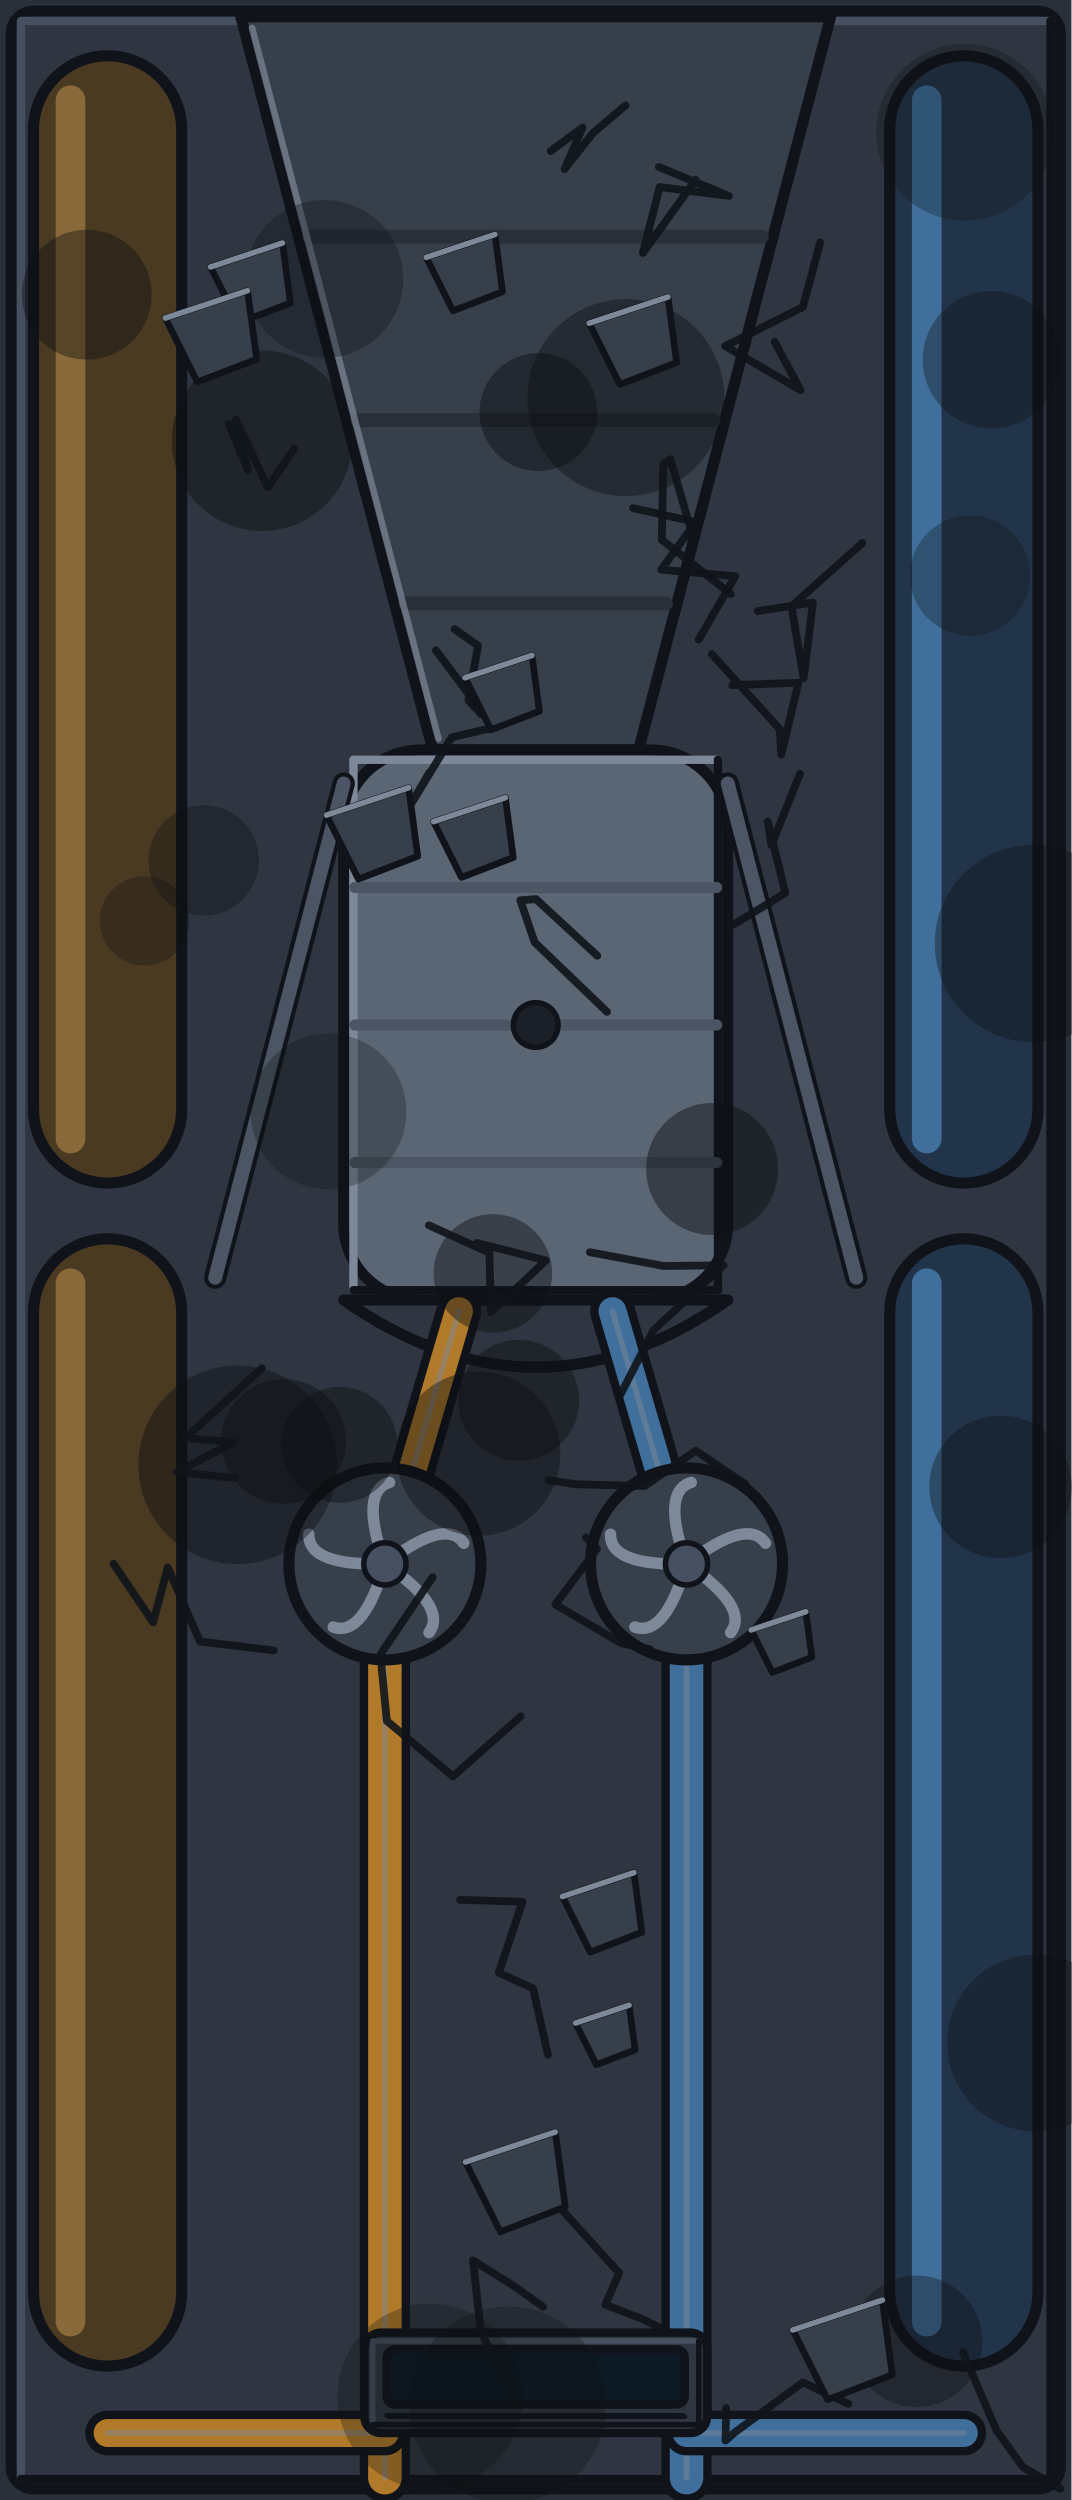
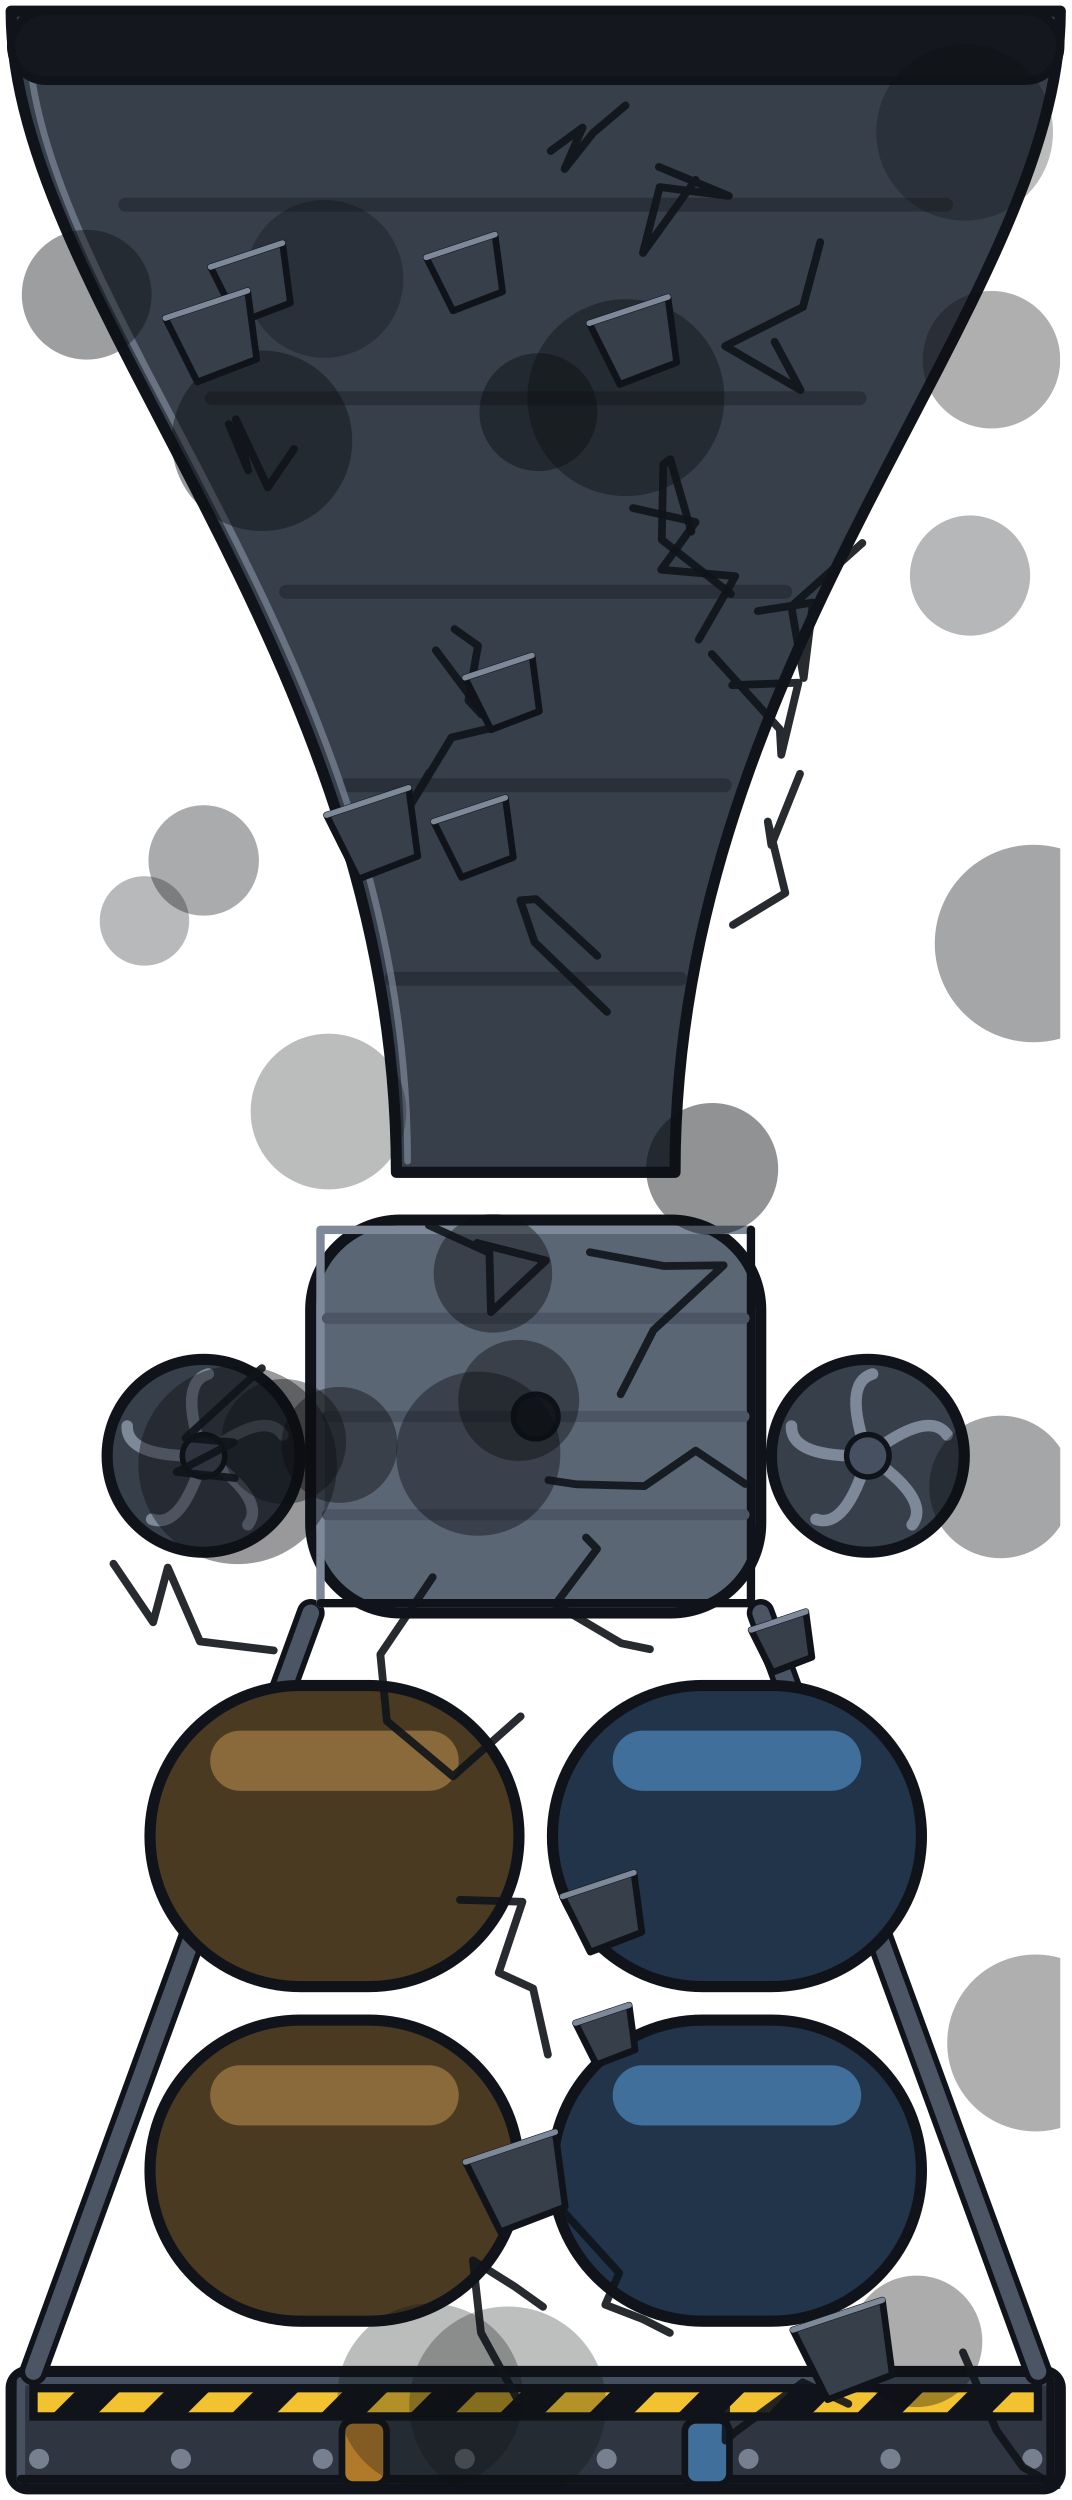
<svg xmlns="http://www.w3.org/2000/svg" width="192" height="448" viewBox="0 0 192 448">
  <defs>
-     <radialGradient id="engine_room_l_throat">
+     <radialGradient id="engine_bell_l_throat">
      <stop offset="0" stop-color="#ffffff" stop-opacity="0.95" />
      <stop offset="0.35" stop-color="#9fd8ff" stop-opacity="0.9" />
      <stop offset="1" stop-color="#9fd8ff" stop-opacity="0" />
    </radialGradient>
  </defs>
  <g id="base">
-     <rect x="0" y="0" width="192" height="448" fill="#2a3039" />
-     <rect x="2" y="2" width="188" height="444" rx="4" fill="#2f3641" stroke="#10141a" stroke-width="2" />
-     <path d="M3.75,444.25 L3.75,3.75 L188.25,3.75" fill="none" stroke="#465060" stroke-width="1.5" stroke-linejoin="round" stroke-linecap="round" />
-     <path d="M188.25,3.75 L188.25,444.25 L3.75,444.25" fill="none" stroke="#10141a" stroke-width="1.5" stroke-linejoin="round" stroke-linecap="round" />
-     <polygon points="43.16,3 148.84,3 114.43,134.4 77.57,134.4" fill="#373f4b" stroke="#10141a" stroke-width="2" stroke-linejoin="round" />
-     <line x1="55.48" y1="42.42" x2="136.52" y2="42.42" stroke="#2a3039" stroke-width="2.5" stroke-linecap="round" />
-     <line x1="64.09" y1="75.27" x2="127.91" y2="75.27" stroke="#2a3039" stroke-width="2.5" stroke-linecap="round" />
-     <line x1="72.69" y1="108.12" x2="119.31" y2="108.12" stroke="#2a3039" stroke-width="2.5" stroke-linecap="round" />
-     <line x1="45.16" y1="5" x2="78.57" y2="132.4" stroke="#7d8898" stroke-width="1.2" stroke-linecap="round" opacity="0.7" />
-     <rect x="61.59" y="134.4" width="68.81" height="98.56" rx="13.76" fill="#5b6675" stroke="#10141a" stroke-width="2" />
-     <path d="M63.34,231.21 L63.34,136.15 L128.66,136.15" fill="none" stroke="#7d8898" stroke-width="1.5" stroke-linejoin="round" stroke-linecap="round" />
-     <path d="M128.66,136.15 L128.66,231.21 L63.34,231.21" fill="none" stroke="#10141a" stroke-width="1.5" stroke-linejoin="round" stroke-linecap="round" />
-     <line x1="63.59" y1="159.04" x2="128.41" y2="159.04" stroke="#4b5563" stroke-width="2" stroke-linecap="round" />
-     <line x1="63.59" y1="183.68" x2="128.41" y2="183.68" stroke="#4b5563" stroke-width="2" stroke-linecap="round" />
-     <line x1="63.59" y1="208.32" x2="128.41" y2="208.32" stroke="#4b5563" stroke-width="2" stroke-linecap="round" />
-     <path d="M61.59,232.96 Q96,257.04 130.41,232.96 Z" fill="#2f3641" stroke="#10141a" stroke-width="2" stroke-linejoin="round" stroke-linecap="round" />
-     <line x1="38.56" y1="228.96" x2="61.59" y2="140.4" stroke="#10141a" stroke-width="4" stroke-linecap="round" />
-     <line x1="38.56" y1="228.96" x2="61.59" y2="140.4" stroke="#4b5563" stroke-width="2.5" stroke-linecap="round" />
-     <line x1="153.44" y1="228.96" x2="130.41" y2="140.4" stroke="#10141a" stroke-width="4" stroke-linecap="round" />
-     <line x1="153.44" y1="228.96" x2="130.41" y2="140.4" stroke="#4b5563" stroke-width="2.5" stroke-linecap="round" />
-     <line x1="68.97" y1="280.25" x2="82.24" y2="234.96" stroke="#10141a" stroke-width="8" stroke-linecap="round" />
-     <line x1="68.97" y1="280.25" x2="82.24" y2="234.96" stroke="#b07a2a" stroke-width="5" stroke-linecap="round" />
-     <line x1="68.97" y1="280.25" x2="82.24" y2="234.96" stroke="#7d8898" stroke-width="1" stroke-linecap="round" opacity="0.5" />
-     <line x1="68.97" y1="280.25" x2="68.97" y2="444" stroke="#10141a" stroke-width="9" stroke-linecap="round" />
-     <line x1="68.97" y1="280.25" x2="68.97" y2="444" stroke="#b07a2a" stroke-width="6" stroke-linecap="round" />
-     <line x1="68.97" y1="280.25" x2="68.97" y2="444" stroke="#7d8898" stroke-width="1" stroke-linecap="round" opacity="0.5" />
-     <circle cx="68.97" cy="280.25" r="17.2" fill="#373f4b" stroke="#10141a" stroke-width="2" />
-     <path d="M68.97,280.25 Q80.33,288.02 76.87,292.55" fill="none" stroke="#7d8898" stroke-width="2.06" stroke-linejoin="round" stroke-linecap="round" />
-     <path d="M68.97,280.25 Q65.09,293.45 59.71,291.56" fill="none" stroke="#7d8898" stroke-width="2.06" stroke-linejoin="round" stroke-linecap="round" />
-     <path d="M68.97,280.25 Q55.21,280.64 55.34,274.94" fill="none" stroke="#7d8898" stroke-width="2.06" stroke-linejoin="round" stroke-linecap="round" />
-     <path d="M68.97,280.25 Q64.34,267.28 69.81,265.65" fill="none" stroke="#7d8898" stroke-width="2.06" stroke-linejoin="round" stroke-linecap="round" />
-     <path d="M68.97,280.25 Q79.87,271.85 83.11,276.54" fill="none" stroke="#7d8898" stroke-width="2.06" stroke-linejoin="round" stroke-linecap="round" />
-     <circle cx="68.97" cy="280.25" r="3.78" fill="#465060" stroke="#10141a" stroke-width="1" />
-     <line x1="123.03" y1="280.25" x2="109.76" y2="234.96" stroke="#10141a" stroke-width="8" stroke-linecap="round" />
-     <line x1="123.03" y1="280.25" x2="109.76" y2="234.96" stroke="#3f6f9a" stroke-width="5" stroke-linecap="round" />
-     <line x1="123.03" y1="280.25" x2="109.76" y2="234.96" stroke="#7d8898" stroke-width="1" stroke-linecap="round" opacity="0.5" />
-     <line x1="123.03" y1="280.25" x2="123.03" y2="444" stroke="#10141a" stroke-width="9" stroke-linecap="round" />
-     <line x1="123.03" y1="280.25" x2="123.03" y2="444" stroke="#3f6f9a" stroke-width="6" stroke-linecap="round" />
-     <line x1="123.03" y1="280.25" x2="123.03" y2="444" stroke="#7d8898" stroke-width="1" stroke-linecap="round" opacity="0.5" />
-     <circle cx="123.03" cy="280.25" r="17.2" fill="#373f4b" stroke="#10141a" stroke-width="2" />
-     <path d="M123.03,280.25 Q134.39,288.02 130.93,292.55" fill="none" stroke="#7d8898" stroke-width="2.06" stroke-linejoin="round" stroke-linecap="round" />
-     <path d="M123.03,280.25 Q119.15,293.45 113.77,291.56" fill="none" stroke="#7d8898" stroke-width="2.06" stroke-linejoin="round" stroke-linecap="round" />
-     <path d="M123.03,280.25 Q109.28,280.64 109.41,274.94" fill="none" stroke="#7d8898" stroke-width="2.06" stroke-linejoin="round" stroke-linecap="round" />
-     <path d="M123.03,280.25 Q118.41,267.28 123.87,265.65" fill="none" stroke="#7d8898" stroke-width="2.06" stroke-linejoin="round" stroke-linecap="round" />
-     <path d="M123.03,280.25 Q133.93,271.85 137.18,276.54" fill="none" stroke="#7d8898" stroke-width="2.06" stroke-linejoin="round" stroke-linecap="round" />
-     <circle cx="123.03" cy="280.25" r="3.78" fill="#465060" stroke="#10141a" stroke-width="1" />
-     <circle cx="96" cy="183.68" r="4" fill="#1b2028" stroke="#10141a" stroke-width="1" />
-     <rect x="6" y="10" width="26.56" height="202" rx="13.28" fill="#4a3a22" stroke="#10141a" stroke-width="2" />
-     <rect x="9.98" y="15.31" width="5.31" height="191.38" rx="2.66" fill="#8a6a3a" />
-     <rect x="6" y="222" width="26.56" height="202" rx="13.28" fill="#4a3a22" stroke="#10141a" stroke-width="2" />
-     <rect x="9.98" y="227.31" width="5.31" height="191.38" rx="2.66" fill="#8a6a3a" />
-     <line x1="19.28" y1="436" x2="68.97" y2="436" stroke="#10141a" stroke-width="8" stroke-linecap="round" />
-     <line x1="19.28" y1="436" x2="68.97" y2="436" stroke="#b07a2a" stroke-width="5" stroke-linecap="round" />
-     <line x1="19.28" y1="436" x2="68.97" y2="436" stroke="#7d8898" stroke-width="1" stroke-linecap="round" opacity="0.5" />
-     <rect x="159.44" y="10" width="26.56" height="202" rx="13.28" fill="#22344a" stroke="#10141a" stroke-width="2" />
-     <rect x="163.42" y="15.31" width="5.31" height="191.38" rx="2.66" fill="#3f6f9a" />
-     <rect x="159.44" y="222" width="26.56" height="202" rx="13.28" fill="#22344a" stroke="#10141a" stroke-width="2" />
-     <rect x="163.42" y="227.31" width="5.31" height="191.38" rx="2.66" fill="#3f6f9a" />
-     <line x1="172.72" y1="436" x2="123.03" y2="436" stroke="#10141a" stroke-width="8" stroke-linecap="round" />
-     <line x1="172.72" y1="436" x2="123.03" y2="436" stroke="#3f6f9a" stroke-width="5" stroke-linecap="round" />
-     <line x1="172.72" y1="436" x2="123.03" y2="436" stroke="#7d8898" stroke-width="1" stroke-linecap="round" opacity="0.5" />
-     <rect x="65.28" y="418" width="61.44" height="18" rx="3" fill="#2f3641" stroke="#10141a" stroke-width="1.5" />
-     <path d="M66.78,434.5 L66.78,419.5 L125.22,419.5" fill="none" stroke="#465060" stroke-width="1" stroke-linejoin="round" stroke-linecap="round" />
-     <path d="M125.22,419.5 L125.22,434.5 L66.78,434.5" fill="none" stroke="#10141a" stroke-width="1" stroke-linejoin="round" stroke-linecap="round" />
-     <rect x="69.28" y="421" width="53.44" height="9.9" rx="1.5" fill="#0c1a26" stroke="#10141a" stroke-width="1.5" />
-     <rect x="69.28" y="432.9" width="53.44" height="0.1" rx="1" fill="#465060" stroke="#10141a" stroke-width="1" />
-     <circle cx="164.25" cy="419.57" r="11.78" fill="#0b0d10" opacity="0.34" />
-     <circle cx="60.83" cy="258.92" r="10.39" fill="#0b0d10" opacity="0.43" />
-     <circle cx="127.62" cy="209.49" r="11.83" fill="#0b0d10" opacity="0.45" />
-     <circle cx="25.89" cy="165.03" r="8.02" fill="#0b0d10" opacity="0.29" />
-     <circle cx="58.87" cy="199.19" r="13.95" fill="#0b0d10" opacity="0.28" />
-     <circle cx="179.3" cy="266.46" r="12.77" fill="#0b0d10" opacity="0.37" />
-     <circle cx="15.54" cy="52.81" r="11.63" fill="#0b0d10" opacity="0.4" />
-     <circle cx="42.59" cy="262.5" r="17.79" fill="#0b0d10" opacity="0.42" />
-     <circle cx="173.83" cy="103.14" r="10.77" fill="#0b0d10" opacity="0.3" />
-     <circle cx="185.59" cy="366.1" r="15.85" fill="#0b0d10" opacity="0.33" />
-     <circle cx="96.48" cy="73.85" r="10.56" fill="#0b0d10" opacity="0.45" />
-     <circle cx="77.09" cy="429.43" r="16.62" fill="#0b0d10" opacity="0.28" />
-     <circle cx="177.67" cy="64.46" r="12.32" fill="#0b0d10" opacity="0.33" />
-     <circle cx="90.99" cy="430.97" r="17.65" fill="#0b0d10" opacity="0.27" />
-     <circle cx="172.86" cy="23.7" r="15.84" fill="#0b0d10" opacity="0.28" />
-     <circle cx="185.2" cy="169.08" r="17.69" fill="#0b0d10" opacity="0.37" />
-     <circle cx="58.14" cy="49.98" r="14.14" fill="#0b0d10" opacity="0.3" />
-     <circle cx="112.16" cy="71.26" r="17.65" fill="#0b0d10" opacity="0.4" />
-     <circle cx="85.71" cy="260.5" r="14.71" fill="#0b0d10" opacity="0.41" />
-     <circle cx="46.95" cy="78.99" r="16.17" fill="#0b0d10" opacity="0.43" />
-     <circle cx="92.95" cy="250.95" r="10.84" fill="#0b0d10" opacity="0.43" />
-     <circle cx="50.83" cy="258.31" r="11.19" fill="#0b0d10" opacity="0.4" />
-     <circle cx="88.33" cy="228.19" r="10.62" fill="#0b0d10" opacity="0.43" />
-     <circle cx="36.5" cy="154.19" r="9.9" fill="#0b0d10" opacity="0.35" />
-     <path d="M131.34,165.74 L140.73,160.03 L137.59,147.22 L138.23,151.44 L143.36,138.67" fill="none" stroke="#10141a" stroke-width="1.4" stroke-linejoin="round" stroke-linecap="round" opacity="0.9" />
-     <path d="M92.74,429.96 L86.19,418.03 L84.75,405.06 L92.25,409.77 L97.31,413.38" fill="none" stroke="#10141a" stroke-width="1.4" stroke-linejoin="round" stroke-linecap="round" opacity="0.9" />
-     <path d="M111.22,249.85 L117.11,238.36 L129.67,226.74 L118.95,226.87 L105.71,224.4" fill="none" stroke="#10141a" stroke-width="1.4" stroke-linejoin="round" stroke-linecap="round" opacity="0.9" />
-     <path d="M107.03,171.27 L96.04,161.12 L93.24,161.34 L95.8,168.85 L108.77,181.32" fill="none" stroke="#10141a" stroke-width="1.4" stroke-linejoin="round" stroke-linecap="round" opacity="0.9" />
-     <path d="M85.49,222.74 L97.84,225.88 L87.98,235.14 L87.7,224.51 L76.85,219.57" fill="none" stroke="#10141a" stroke-width="1.4" stroke-linejoin="round" stroke-linecap="round" opacity="0.9" />
-     <path d="M172.56,421.54 L178.57,435.52 L183.31,442.11 L190,446 L188.54,444.36" fill="none" stroke="#10141a" stroke-width="1.4" stroke-linejoin="round" stroke-linecap="round" opacity="0.9" />
-     <path d="M52.69,80.46 L48,87.32 L42.26,75.13 L44.48,84.29 L40.99,75.99" fill="none" stroke="#10141a" stroke-width="1.4" stroke-linejoin="round" stroke-linecap="round" opacity="0.9" />
-     <path d="M49.05,295.76 L35.83,294.15 L30.07,280.91 L27.44,290.71 L20.33,280.22" fill="none" stroke="#10141a" stroke-width="1.4" stroke-linejoin="round" stroke-linecap="round" opacity="0.9" />
-     <path d="M123.9,95.27 L120.13,82.29 L118.86,83.18 L118.59,96.72 L130.96,106.44" fill="none" stroke="#10141a" stroke-width="1.4" stroke-linejoin="round" stroke-linecap="round" opacity="0.9" />
-     <path d="M138.81,61.25 L143.46,69.91 L129.95,62.02 L143.88,55.02 L146.99,43.41" fill="none" stroke="#10141a" stroke-width="1.4" stroke-linejoin="round" stroke-linecap="round" opacity="0.9" />
-     <path d="M82.43,340.45 L93.62,340.8 L89.37,353.51 L95.53,356.34 L98.18,368.18" fill="none" stroke="#10141a" stroke-width="1.4" stroke-linejoin="round" stroke-linecap="round" opacity="0.9" />
-     <path d="M127.56,117.21 L139.74,130.68 L140,135.26 L143.08,122.34 L131.22,122.78" fill="none" stroke="#10141a" stroke-width="1.4" stroke-linejoin="round" stroke-linecap="round" opacity="0.9" />
-     <path d="M135.79,109.5 L145.68,107.97 L144.02,121.5 L141.81,108.66 L154.53,97.31" fill="none" stroke="#10141a" stroke-width="1.4" stroke-linejoin="round" stroke-linecap="round" opacity="0.9" />
-     <path d="M78.11,116.53 L88.45,130.37 L80.92,132.15 L73.16,144.92 L76.92,138.46" fill="none" stroke="#10141a" stroke-width="1.4" stroke-linejoin="round" stroke-linecap="round" opacity="0.9" />
-     <path d="M130.13,431.54 L130.01,437.35 L131.68,435.88 L143.85,426.93 L152.02,430.77" fill="none" stroke="#10141a" stroke-width="1.4" stroke-linejoin="round" stroke-linecap="round" opacity="0.9" />
-     <path d="M125.21,114.61 L131.77,103.25 L118.49,102.09 L124.65,93.56 L113.44,91.05" fill="none" stroke="#10141a" stroke-width="1.4" stroke-linejoin="round" stroke-linecap="round" opacity="0.9" />
-     <path d="M120.03,418.05 L115.23,415.61 L108.47,413.01 L110.96,407.32 L100.05,395.29" fill="none" stroke="#10141a" stroke-width="1.4" stroke-linejoin="round" stroke-linecap="round" opacity="0.9" />
-     <path d="M46.93,245.18 L33.25,257.69 L41.87,258.47 L31.68,263.79 L42.1,264.86" fill="none" stroke="#10141a" stroke-width="1.4" stroke-linejoin="round" stroke-linecap="round" opacity="0.9" />
-     <path d="M93.3,307.57 L81.17,318.33 L69.32,308.39 L68.16,296.48 L77.53,282.63" fill="none" stroke="#10141a" stroke-width="1.4" stroke-linejoin="round" stroke-linecap="round" opacity="0.9" />
-     <path d="M98.28,265.24 L103.21,265.98 L115.5,266.31 L124.66,259.96 L133.55,265.93" fill="none" stroke="#10141a" stroke-width="1.4" stroke-linejoin="round" stroke-linecap="round" opacity="0.9" />
-     <path d="M116.47,295.54 L111.33,294.48 L99.51,287.52 L106.99,277.56 L105.02,275.53" fill="none" stroke="#10141a" stroke-width="1.4" stroke-linejoin="round" stroke-linecap="round" opacity="0.9" />
-     <path d="M91.5,128.83 L86.28,128.04 L83.94,125.51 L85.66,115.72 L81.45,112.74" fill="none" stroke="#10141a" stroke-width="1.4" stroke-linejoin="round" stroke-linecap="round" opacity="0.9" />
-     <path d="M118.07,29.91 L130.61,35.11 L118.22,33.52 L115.21,45.33 L124.64,32.23" fill="none" stroke="#10141a" stroke-width="1.4" stroke-linejoin="round" stroke-linecap="round" opacity="0.9" />
-     <path d="M98.68,27.06 L104.4,22.86 L101.17,30.29 L106.3,23.79 L112.1,18.89" fill="none" stroke="#10141a" stroke-width="1.4" stroke-linejoin="round" stroke-linecap="round" opacity="0.9" />
-     <polygon points="134.6,292.08 144.4,288.81 145.49,296.98 138.41,299.7" fill="#373f4b" stroke="#10141a" stroke-width="1.2" stroke-linejoin="round" />
-     <line x1="134.6" y1="292.08" x2="144.4" y2="288.81" stroke="#7d8898" stroke-width="1" stroke-linecap="round" />
-     <polygon points="83.41,387.43 99.5,382.06 101.29,395.47 89.66,399.94" fill="#373f4b" stroke="#10141a" stroke-width="1.2" stroke-linejoin="round" />
-     <line x1="83.41" y1="387.43" x2="99.5" y2="382.06" stroke="#7d8898" stroke-width="1" stroke-linecap="round" />
-     <polygon points="37.73,47.84 50.62,43.55 52.05,54.29 42.74,57.86" fill="#373f4b" stroke="#10141a" stroke-width="1.2" stroke-linejoin="round" />
-     <line x1="37.73" y1="47.84" x2="50.62" y2="43.55" stroke="#7d8898" stroke-width="1" stroke-linecap="round" />
-     <polygon points="76.38,46.12 88.69,42.02 90.06,52.28 81.17,55.7" fill="#373f4b" stroke="#10141a" stroke-width="1.2" stroke-linejoin="round" />
-     <line x1="76.38" y1="46.12" x2="88.69" y2="42.02" stroke="#7d8898" stroke-width="1" stroke-linecap="round" />
-     <polygon points="105.59,57.92 119.69,53.22 121.26,64.97 111.07,68.88" fill="#373f4b" stroke="#10141a" stroke-width="1.2" stroke-linejoin="round" />
-     <line x1="105.59" y1="57.92" x2="119.69" y2="53.22" stroke="#7d8898" stroke-width="1" stroke-linecap="round" />
-     <polygon points="58.5,146.07 73.23,141.16 74.86,153.44 64.23,157.53" fill="#373f4b" stroke="#10141a" stroke-width="1.2" stroke-linejoin="round" />
-     <line x1="58.5" y1="146.07" x2="73.23" y2="141.16" stroke="#7d8898" stroke-width="1" stroke-linecap="round" />
-     <polygon points="142.07,417.53 158.12,412.18 159.9,425.56 148.31,430.02" fill="#373f4b" stroke="#10141a" stroke-width="1.2" stroke-linejoin="round" />
-     <line x1="142.07" y1="417.53" x2="158.12" y2="412.18" stroke="#7d8898" stroke-width="1" stroke-linecap="round" />
-     <polygon points="83.33,121.45 95.33,117.45 96.66,127.45 88,130.78" fill="#373f4b" stroke="#10141a" stroke-width="1.2" stroke-linejoin="round" />
-     <line x1="83.33" y1="121.45" x2="95.33" y2="117.45" stroke="#7d8898" stroke-width="1" stroke-linecap="round" />
-     <polygon points="100.79,339.85 113.6,335.58 115.02,346.26 105.77,349.82" fill="#373f4b" stroke="#10141a" stroke-width="1.2" stroke-linejoin="round" />
-     <line x1="100.79" y1="339.85" x2="113.6" y2="335.58" stroke="#7d8898" stroke-width="1" stroke-linecap="round" />
-     <polygon points="77.7,147.23 90.55,142.95 91.98,153.66 82.7,157.23" fill="#373f4b" stroke="#10141a" stroke-width="1.2" stroke-linejoin="round" />
-     <line x1="77.7" y1="147.23" x2="90.55" y2="142.95" stroke="#7d8898" stroke-width="1" stroke-linecap="round" />
-     <polygon points="29.63,57 44.36,52.09 46,64.36 35.36,68.45" fill="#373f4b" stroke="#10141a" stroke-width="1.2" stroke-linejoin="round" />
-     <line x1="29.63" y1="57" x2="44.36" y2="52.09" stroke="#7d8898" stroke-width="1" stroke-linecap="round" />
-     <polygon points="103.13,362.53 112.74,359.33 113.81,367.34 106.87,370" fill="#373f4b" stroke="#10141a" stroke-width="1.2" stroke-linejoin="round" />
-     <line x1="103.13" y1="362.53" x2="112.74" y2="359.33" stroke="#7d8898" stroke-width="1" stroke-linecap="round" />
+     <rect x="2" y="424.96" width="188" height="21.04" rx="3" fill="#2f3641" stroke="#10141a" stroke-width="2" />
+     <path d="M3.75,444.25 L3.75,426.71 L188.25,426.71" fill="none" stroke="#465060" stroke-width="1.5" stroke-linejoin="round" stroke-linecap="round" />
+     <path d="M188.25,426.71 L188.25,444.25 L3.75,444.25" fill="none" stroke="#10141a" stroke-width="1.5" stroke-linejoin="round" stroke-linecap="round" />
+     <clipPath id="hz_bell_l_6_427">
+       <rect x="6" y="427.96" width="180" height="5.07" />
+     </clipPath>
+     <rect x="6" y="427.96" width="180" height="5.07" fill="#f2c230" />
+     <g clip-path="url(#hz_bell_l_6_427)">
+       <polygon points="-7,433.03 1,433.03 6.07,427.96 -1.93,427.96" fill="#10141a" />
+       <polygon points="9,433.03 17,433.03 22.07,427.96 14.07,427.96" fill="#10141a" />
+       <polygon points="25,433.03 33,433.03 38.07,427.96 30.07,427.96" fill="#10141a" />
+       <polygon points="41,433.03 49,433.03 54.07,427.96 46.07,427.96" fill="#10141a" />
+       <polygon points="57,433.03 65,433.03 70.07,427.96 62.07,427.96" fill="#10141a" />
+       <polygon points="73,433.03 81,433.03 86.07,427.96 78.07,427.96" fill="#10141a" />
+       <polygon points="89,433.03 97,433.03 102.07,427.96 94.07,427.96" fill="#10141a" />
+       <polygon points="105,433.03 113,433.03 118.07,427.96 110.07,427.96" fill="#10141a" />
+       <polygon points="121,433.03 129,433.03 134.07,427.96 126.07,427.96" fill="#10141a" />
+       <polygon points="137,433.03 145,433.03 150.07,427.96 142.07,427.96" fill="#10141a" />
+       <polygon points="153,433.03 161,433.03 166.07,427.96 158.07,427.96" fill="#10141a" />
+       <polygon points="169,433.03 177,433.03 182.07,427.96 174.07,427.96" fill="#10141a" />
+       <polygon points="185,433.03 193,433.03 198.07,427.96 190.07,427.96" fill="#10141a" />
+     </g>
+     <rect x="6" y="427.96" width="180" height="5.07" fill="none" stroke="#10141a" stroke-width="1.5" />
+     <circle cx="7" cy="440.63" r="1.8" fill="#7d8898" opacity="0.9" />
+     <circle cx="32.43" cy="440.63" r="1.8" fill="#7d8898" opacity="0.9" />
+     <circle cx="57.86" cy="440.63" r="1.8" fill="#7d8898" opacity="0.9" />
+     <circle cx="83.29" cy="440.63" r="1.8" fill="#7d8898" opacity="0.9" />
+     <circle cx="108.71" cy="440.63" r="1.8" fill="#7d8898" opacity="0.9" />
+     <circle cx="134.14" cy="440.63" r="1.8" fill="#7d8898" opacity="0.9" />
+     <circle cx="159.57" cy="440.63" r="1.8" fill="#7d8898" opacity="0.9" />
+     <circle cx="185" cy="440.63" r="1.8" fill="#7d8898" opacity="0.9" />
+     <rect x="61.28" y="433.72" width="8" height="11.52" rx="2" fill="#b07a2a" stroke="#10141a" stroke-width="1.2" />
+     <rect x="122.72" y="433.72" width="8" height="11.52" rx="2" fill="#3f6f9a" stroke="#10141a" stroke-width="1.2" />
+     <line x1="6" y1="424.96" x2="55.68" y2="289.04" stroke="#10141a" stroke-width="5" stroke-linecap="round" />
+     <line x1="6" y1="424.96" x2="55.68" y2="289.04" stroke="#4b5563" stroke-width="3" stroke-linecap="round" />
+     <line x1="186" y1="424.96" x2="136.32" y2="289.04" stroke="#10141a" stroke-width="5" stroke-linecap="round" />
+     <line x1="186" y1="424.96" x2="136.32" y2="289.04" stroke="#4b5563" stroke-width="3" stroke-linecap="round" />
+     <rect x="26.88" y="302.04" width="66.12" height="53.96" rx="26.98" fill="#4a3a22" stroke="#10141a" stroke-width="2" />
+     <rect x="37.67" y="310.13" width="44.54" height="10.79" rx="5.4" fill="#8a6a3a" />
+     <rect x="99" y="302.04" width="66.12" height="53.96" rx="26.98" fill="#22344a" stroke="#10141a" stroke-width="2" />
+     <rect x="109.79" y="310.13" width="44.54" height="10.79" rx="5.4" fill="#3f6f9a" />
+     <rect x="26.88" y="362" width="66.12" height="53.96" rx="26.98" fill="#4a3a22" stroke="#10141a" stroke-width="2" />
+     <rect x="37.67" y="370.09" width="44.54" height="10.79" rx="5.4" fill="#8a6a3a" />
+     <rect x="99" y="362" width="66.12" height="53.96" rx="26.98" fill="#22344a" stroke="#10141a" stroke-width="2" />
+     <rect x="109.79" y="370.09" width="44.54" height="10.79" rx="5.4" fill="#3f6f9a" />
+     <rect x="55.68" y="218.64" width="80.64" height="70.4" rx="16.13" fill="#5b6675" stroke="#10141a" stroke-width="2" />
+     <path d="M57.43,287.29 L57.43,220.39 L134.57,220.39" fill="none" stroke="#7d8898" stroke-width="1.5" stroke-linejoin="round" stroke-linecap="round" />
+     <path d="M134.57,220.39 L134.57,287.29 L57.43,287.29" fill="none" stroke="#10141a" stroke-width="1.5" stroke-linejoin="round" stroke-linecap="round" />
+     <line x1="58.68" y1="236.24" x2="133.32" y2="236.24" stroke="#4b5563" stroke-width="2" stroke-linecap="round" />
+     <line x1="58.68" y1="253.84" x2="133.32" y2="253.84" stroke="#4b5563" stroke-width="2" stroke-linecap="round" />
+     <line x1="58.68" y1="271.44" x2="133.32" y2="271.44" stroke="#4b5563" stroke-width="2" stroke-linecap="round" />
+     <circle cx="36.48" cy="260.88" r="17.28" fill="#373f4b" stroke="#10141a" stroke-width="2" />
+     <path d="M36.48,260.88 Q47.89,268.69 44.42,273.24" fill="none" stroke="#7d8898" stroke-width="2.07" stroke-linejoin="round" stroke-linecap="round" />
+     <path d="M36.48,260.88 Q32.58,274.14 27.18,272.25" fill="none" stroke="#7d8898" stroke-width="2.07" stroke-linejoin="round" stroke-linecap="round" />
+     <path d="M36.48,260.88 Q22.66,261.27 22.79,255.55" fill="none" stroke="#7d8898" stroke-width="2.07" stroke-linejoin="round" stroke-linecap="round" />
+     <path d="M36.48,260.88 Q31.84,247.86 37.32,246.22" fill="none" stroke="#7d8898" stroke-width="2.07" stroke-linejoin="round" stroke-linecap="round" />
+     <path d="M36.48,260.88 Q47.43,252.44 50.69,257.15" fill="none" stroke="#7d8898" stroke-width="2.07" stroke-linejoin="round" stroke-linecap="round" />
+     <circle cx="36.48" cy="260.88" r="3.8" fill="#465060" stroke="#10141a" stroke-width="1" />
+     <circle cx="155.52" cy="260.88" r="17.28" fill="#373f4b" stroke="#10141a" stroke-width="2" />
+     <path d="M155.52,260.88 Q166.93,268.69 163.46,273.24" fill="none" stroke="#7d8898" stroke-width="2.07" stroke-linejoin="round" stroke-linecap="round" />
+     <path d="M155.52,260.88 Q151.62,274.14 146.22,272.25" fill="none" stroke="#7d8898" stroke-width="2.07" stroke-linejoin="round" stroke-linecap="round" />
+     <path d="M155.52,260.88 Q141.7,261.27 141.83,255.55" fill="none" stroke="#7d8898" stroke-width="2.07" stroke-linejoin="round" stroke-linecap="round" />
+     <path d="M155.52,260.88 Q150.88,247.86 156.36,246.22" fill="none" stroke="#7d8898" stroke-width="2.07" stroke-linejoin="round" stroke-linecap="round" />
+     <path d="M155.52,260.88 Q166.47,252.44 169.73,257.15" fill="none" stroke="#7d8898" stroke-width="2.07" stroke-linejoin="round" stroke-linecap="round" />
+     <circle cx="155.52" cy="260.88" r="3.8" fill="#465060" stroke="#10141a" stroke-width="1" />
+     <path d="M71.04,210.08 C71.04,116.44 2,54.02 2,2 L190,2 C190,54.02 120.96,116.44 120.96,210.08 Z" fill="#373f4b" stroke="#10141a" stroke-width="2" stroke-linejoin="round" stroke-linecap="round" />
+     <line x1="70.11" y1="175.4" x2="121.89" y2="175.4" stroke="#2a3039" stroke-width="2.5" stroke-linecap="round" />
+     <line x1="62.14" y1="140.72" x2="129.86" y2="140.72" stroke="#2a3039" stroke-width="2.5" stroke-linecap="round" />
+     <line x1="51.27" y1="106.04" x2="140.73" y2="106.04" stroke="#2a3039" stroke-width="2.5" stroke-linecap="round" />
+     <line x1="37.95" y1="71.36" x2="154.05" y2="71.36" stroke="#2a3039" stroke-width="2.5" stroke-linecap="round" />
+     <line x1="22.47" y1="36.68" x2="169.53" y2="36.68" stroke="#2a3039" stroke-width="2.5" stroke-linecap="round" />
+     <path d="M73.04,208.08 C73.04,116.44 5,54.02 5,5" fill="none" stroke="#7d8898" stroke-width="1.2" stroke-linejoin="round" stroke-linecap="round" opacity="0.7" />
+     <rect x="2" y="2" width="188" height="12.48" rx="6.24" fill="#14181e" stroke="#10141a" stroke-width="1.5" />
+     <circle cx="96" cy="253.84" r="4" fill="#1b2028" stroke="#10141a" stroke-width="1" />
+     <clipPath id="components_engine_l_clip0">
+       <path d="M2,2 H190 V208.08 L190,446 H2 Z" />
+     </clipPath>
+     <g clip-path="url(#components_engine_l_clip0)">
+       <circle cx="164.25" cy="419.57" r="11.78" fill="#0b0d10" opacity="0.34" />
+       <circle cx="60.83" cy="258.92" r="10.39" fill="#0b0d10" opacity="0.43" />
+       <circle cx="127.62" cy="209.49" r="11.83" fill="#0b0d10" opacity="0.45" />
+       <circle cx="25.89" cy="165.03" r="8.02" fill="#0b0d10" opacity="0.29" />
+       <circle cx="58.87" cy="199.19" r="13.95" fill="#0b0d10" opacity="0.28" />
+       <circle cx="179.3" cy="266.46" r="12.77" fill="#0b0d10" opacity="0.37" />
+       <circle cx="15.54" cy="52.81" r="11.63" fill="#0b0d10" opacity="0.4" />
+       <circle cx="42.59" cy="262.5" r="17.79" fill="#0b0d10" opacity="0.42" />
+       <circle cx="173.83" cy="103.14" r="10.77" fill="#0b0d10" opacity="0.3" />
+       <circle cx="185.59" cy="366.1" r="15.85" fill="#0b0d10" opacity="0.33" />
+       <circle cx="96.48" cy="73.85" r="10.56" fill="#0b0d10" opacity="0.45" />
+       <circle cx="77.09" cy="429.43" r="16.62" fill="#0b0d10" opacity="0.28" />
+       <circle cx="177.67" cy="64.46" r="12.32" fill="#0b0d10" opacity="0.33" />
+       <circle cx="90.99" cy="430.97" r="17.65" fill="#0b0d10" opacity="0.27" />
+       <circle cx="172.86" cy="23.7" r="15.84" fill="#0b0d10" opacity="0.28" />
+       <circle cx="185.2" cy="169.08" r="17.69" fill="#0b0d10" opacity="0.37" />
+       <circle cx="58.14" cy="49.98" r="14.14" fill="#0b0d10" opacity="0.3" />
+       <circle cx="112.16" cy="71.26" r="17.65" fill="#0b0d10" opacity="0.4" />
+       <circle cx="85.71" cy="260.5" r="14.71" fill="#0b0d10" opacity="0.41" />
+       <circle cx="46.95" cy="78.99" r="16.17" fill="#0b0d10" opacity="0.43" />
+       <circle cx="92.95" cy="250.95" r="10.84" fill="#0b0d10" opacity="0.43" />
+       <circle cx="50.83" cy="258.31" r="11.19" fill="#0b0d10" opacity="0.4" />
+       <circle cx="88.33" cy="228.19" r="10.62" fill="#0b0d10" opacity="0.43" />
+       <circle cx="36.5" cy="154.19" r="9.9" fill="#0b0d10" opacity="0.35" />
+       <path d="M131.34,165.74 L140.73,160.03 L137.59,147.22 L138.23,151.44 L143.36,138.67" fill="none" stroke="#10141a" stroke-width="1.4" stroke-linejoin="round" stroke-linecap="round" opacity="0.9" />
+       <path d="M92.74,429.96 L86.19,418.03 L84.75,405.06 L92.25,409.77 L97.31,413.38" fill="none" stroke="#10141a" stroke-width="1.4" stroke-linejoin="round" stroke-linecap="round" opacity="0.9" />
+       <path d="M111.22,249.85 L117.11,238.36 L129.67,226.74 L118.95,226.87 L105.71,224.4" fill="none" stroke="#10141a" stroke-width="1.4" stroke-linejoin="round" stroke-linecap="round" opacity="0.9" />
+       <path d="M107.03,171.27 L96.04,161.12 L93.24,161.34 L95.8,168.85 L108.77,181.32" fill="none" stroke="#10141a" stroke-width="1.4" stroke-linejoin="round" stroke-linecap="round" opacity="0.9" />
+       <path d="M85.49,222.74 L97.84,225.88 L87.98,235.14 L87.7,224.51 L76.85,219.57" fill="none" stroke="#10141a" stroke-width="1.4" stroke-linejoin="round" stroke-linecap="round" opacity="0.9" />
+       <path d="M172.56,421.54 L178.57,435.52 L183.31,442.11 L190,446 L188.54,444.36" fill="none" stroke="#10141a" stroke-width="1.4" stroke-linejoin="round" stroke-linecap="round" opacity="0.9" />
+       <path d="M52.69,80.46 L48,87.32 L42.26,75.13 L44.48,84.29 L40.99,75.99" fill="none" stroke="#10141a" stroke-width="1.4" stroke-linejoin="round" stroke-linecap="round" opacity="0.9" />
+       <path d="M49.05,295.76 L35.83,294.15 L30.07,280.91 L27.44,290.71 L20.33,280.22" fill="none" stroke="#10141a" stroke-width="1.4" stroke-linejoin="round" stroke-linecap="round" opacity="0.9" />
+       <path d="M123.9,95.27 L120.13,82.29 L118.86,83.18 L118.59,96.72 L130.96,106.44" fill="none" stroke="#10141a" stroke-width="1.4" stroke-linejoin="round" stroke-linecap="round" opacity="0.9" />
+       <path d="M138.81,61.25 L143.46,69.91 L129.95,62.02 L143.88,55.02 L146.99,43.41" fill="none" stroke="#10141a" stroke-width="1.4" stroke-linejoin="round" stroke-linecap="round" opacity="0.9" />
+       <path d="M82.43,340.45 L93.62,340.8 L89.37,353.51 L95.53,356.34 L98.18,368.18" fill="none" stroke="#10141a" stroke-width="1.4" stroke-linejoin="round" stroke-linecap="round" opacity="0.9" />
+       <path d="M127.56,117.21 L139.74,130.68 L140,135.26 L143.08,122.34 L131.22,122.78" fill="none" stroke="#10141a" stroke-width="1.4" stroke-linejoin="round" stroke-linecap="round" opacity="0.9" />
+       <path d="M135.79,109.5 L145.68,107.97 L144.02,121.5 L141.81,108.66 L154.53,97.31" fill="none" stroke="#10141a" stroke-width="1.4" stroke-linejoin="round" stroke-linecap="round" opacity="0.9" />
+       <path d="M78.11,116.53 L88.45,130.37 L80.92,132.15 L73.16,144.92 L76.92,138.46" fill="none" stroke="#10141a" stroke-width="1.4" stroke-linejoin="round" stroke-linecap="round" opacity="0.9" />
+       <path d="M130.13,431.54 L130.01,437.35 L131.68,435.88 L143.85,426.93 L152.02,430.77" fill="none" stroke="#10141a" stroke-width="1.4" stroke-linejoin="round" stroke-linecap="round" opacity="0.9" />
+       <path d="M125.21,114.61 L131.77,103.25 L118.49,102.09 L124.65,93.56 L113.44,91.05" fill="none" stroke="#10141a" stroke-width="1.4" stroke-linejoin="round" stroke-linecap="round" opacity="0.9" />
+       <path d="M120.03,418.05 L115.23,415.61 L108.47,413.01 L110.96,407.32 L100.05,395.29" fill="none" stroke="#10141a" stroke-width="1.4" stroke-linejoin="round" stroke-linecap="round" opacity="0.9" />
+       <path d="M46.93,245.18 L33.25,257.69 L41.87,258.47 L31.68,263.79 L42.1,264.86" fill="none" stroke="#10141a" stroke-width="1.4" stroke-linejoin="round" stroke-linecap="round" opacity="0.9" />
+       <path d="M93.3,307.57 L81.17,318.33 L69.32,308.39 L68.16,296.48 L77.53,282.63" fill="none" stroke="#10141a" stroke-width="1.4" stroke-linejoin="round" stroke-linecap="round" opacity="0.9" />
+       <path d="M98.28,265.24 L103.21,265.98 L115.5,266.31 L124.66,259.96 L133.55,265.93" fill="none" stroke="#10141a" stroke-width="1.4" stroke-linejoin="round" stroke-linecap="round" opacity="0.9" />
+       <path d="M116.47,295.54 L111.33,294.48 L99.51,287.52 L106.99,277.56 L105.02,275.53" fill="none" stroke="#10141a" stroke-width="1.4" stroke-linejoin="round" stroke-linecap="round" opacity="0.9" />
+       <path d="M91.5,128.83 L86.28,128.04 L83.94,125.51 L85.66,115.72 L81.45,112.74" fill="none" stroke="#10141a" stroke-width="1.4" stroke-linejoin="round" stroke-linecap="round" opacity="0.9" />
+       <path d="M118.07,29.91 L130.61,35.11 L118.22,33.52 L115.21,45.33 L124.64,32.23" fill="none" stroke="#10141a" stroke-width="1.4" stroke-linejoin="round" stroke-linecap="round" opacity="0.9" />
+       <path d="M98.68,27.06 L104.4,22.86 L101.17,30.29 L106.3,23.79 L112.1,18.89" fill="none" stroke="#10141a" stroke-width="1.4" stroke-linejoin="round" stroke-linecap="round" opacity="0.9" />
+       <polygon points="134.6,292.08 144.4,288.81 145.49,296.98 138.41,299.7" fill="#373f4b" stroke="#10141a" stroke-width="1.2" stroke-linejoin="round" />
+       <line x1="134.6" y1="292.08" x2="144.4" y2="288.81" stroke="#7d8898" stroke-width="1" stroke-linecap="round" />
+       <polygon points="83.41,387.43 99.5,382.06 101.29,395.47 89.66,399.94" fill="#373f4b" stroke="#10141a" stroke-width="1.2" stroke-linejoin="round" />
+       <line x1="83.41" y1="387.43" x2="99.5" y2="382.06" stroke="#7d8898" stroke-width="1" stroke-linecap="round" />
+       <polygon points="37.73,47.84 50.62,43.55 52.05,54.29 42.74,57.86" fill="#373f4b" stroke="#10141a" stroke-width="1.2" stroke-linejoin="round" />
+       <line x1="37.73" y1="47.84" x2="50.62" y2="43.55" stroke="#7d8898" stroke-width="1" stroke-linecap="round" />
+       <polygon points="76.38,46.12 88.69,42.02 90.06,52.28 81.17,55.7" fill="#373f4b" stroke="#10141a" stroke-width="1.2" stroke-linejoin="round" />
+       <line x1="76.38" y1="46.12" x2="88.69" y2="42.02" stroke="#7d8898" stroke-width="1" stroke-linecap="round" />
+       <polygon points="105.59,57.92 119.69,53.22 121.26,64.97 111.07,68.88" fill="#373f4b" stroke="#10141a" stroke-width="1.2" stroke-linejoin="round" />
+       <line x1="105.59" y1="57.92" x2="119.69" y2="53.22" stroke="#7d8898" stroke-width="1" stroke-linecap="round" />
+       <polygon points="58.5,146.07 73.23,141.16 74.86,153.44 64.23,157.53" fill="#373f4b" stroke="#10141a" stroke-width="1.2" stroke-linejoin="round" />
+       <line x1="58.5" y1="146.07" x2="73.23" y2="141.16" stroke="#7d8898" stroke-width="1" stroke-linecap="round" />
+       <polygon points="142.07,417.53 158.12,412.18 159.9,425.56 148.31,430.02" fill="#373f4b" stroke="#10141a" stroke-width="1.2" stroke-linejoin="round" />
+       <line x1="142.07" y1="417.53" x2="158.12" y2="412.18" stroke="#7d8898" stroke-width="1" stroke-linecap="round" />
+       <polygon points="83.33,121.45 95.33,117.45 96.66,127.45 88,130.78" fill="#373f4b" stroke="#10141a" stroke-width="1.2" stroke-linejoin="round" />
+       <line x1="83.33" y1="121.45" x2="95.33" y2="117.45" stroke="#7d8898" stroke-width="1" stroke-linecap="round" />
+       <polygon points="100.79,339.85 113.6,335.58 115.02,346.26 105.77,349.82" fill="#373f4b" stroke="#10141a" stroke-width="1.2" stroke-linejoin="round" />
+       <line x1="100.79" y1="339.85" x2="113.6" y2="335.58" stroke="#7d8898" stroke-width="1" stroke-linecap="round" />
+       <polygon points="77.7,147.23 90.55,142.95 91.98,153.66 82.7,157.23" fill="#373f4b" stroke="#10141a" stroke-width="1.2" stroke-linejoin="round" />
+       <line x1="77.7" y1="147.23" x2="90.55" y2="142.95" stroke="#7d8898" stroke-width="1" stroke-linecap="round" />
+       <polygon points="29.63,57 44.36,52.09 46,64.36 35.36,68.45" fill="#373f4b" stroke="#10141a" stroke-width="1.2" stroke-linejoin="round" />
+       <line x1="29.63" y1="57" x2="44.36" y2="52.09" stroke="#7d8898" stroke-width="1" stroke-linecap="round" />
+       <polygon points="103.13,362.53 112.74,359.33 113.81,367.34 106.87,370" fill="#373f4b" stroke="#10141a" stroke-width="1.2" stroke-linejoin="round" />
+       <line x1="103.13" y1="362.53" x2="112.74" y2="359.33" stroke="#7d8898" stroke-width="1" stroke-linecap="round" />
+     </g>
  </g>
</svg>
